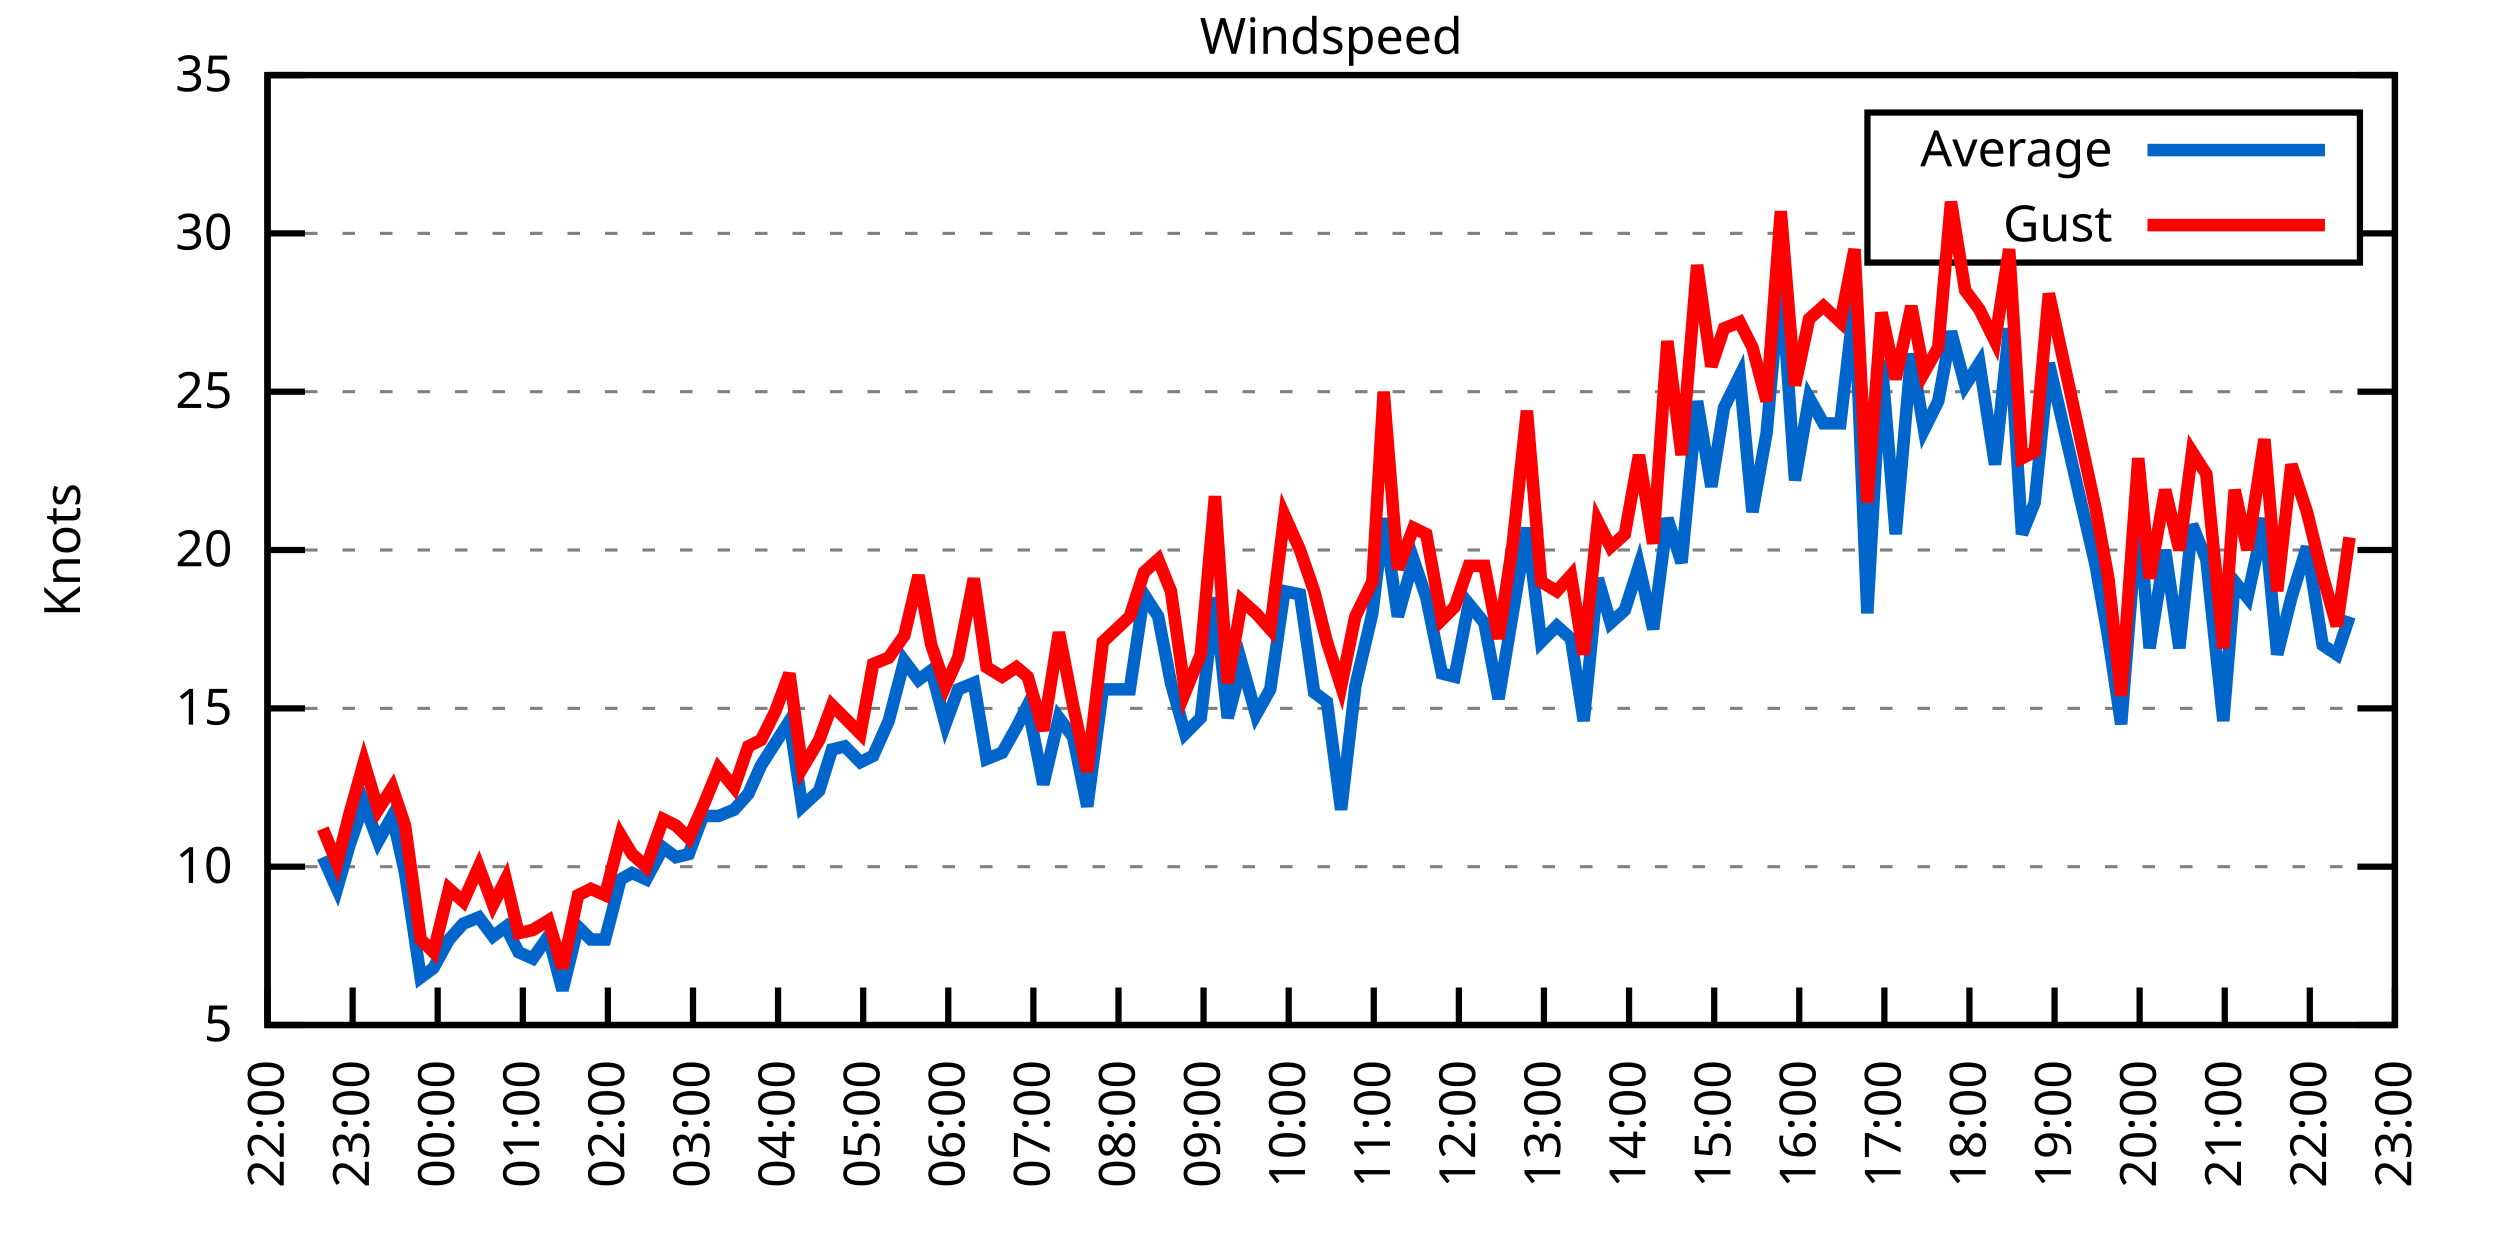
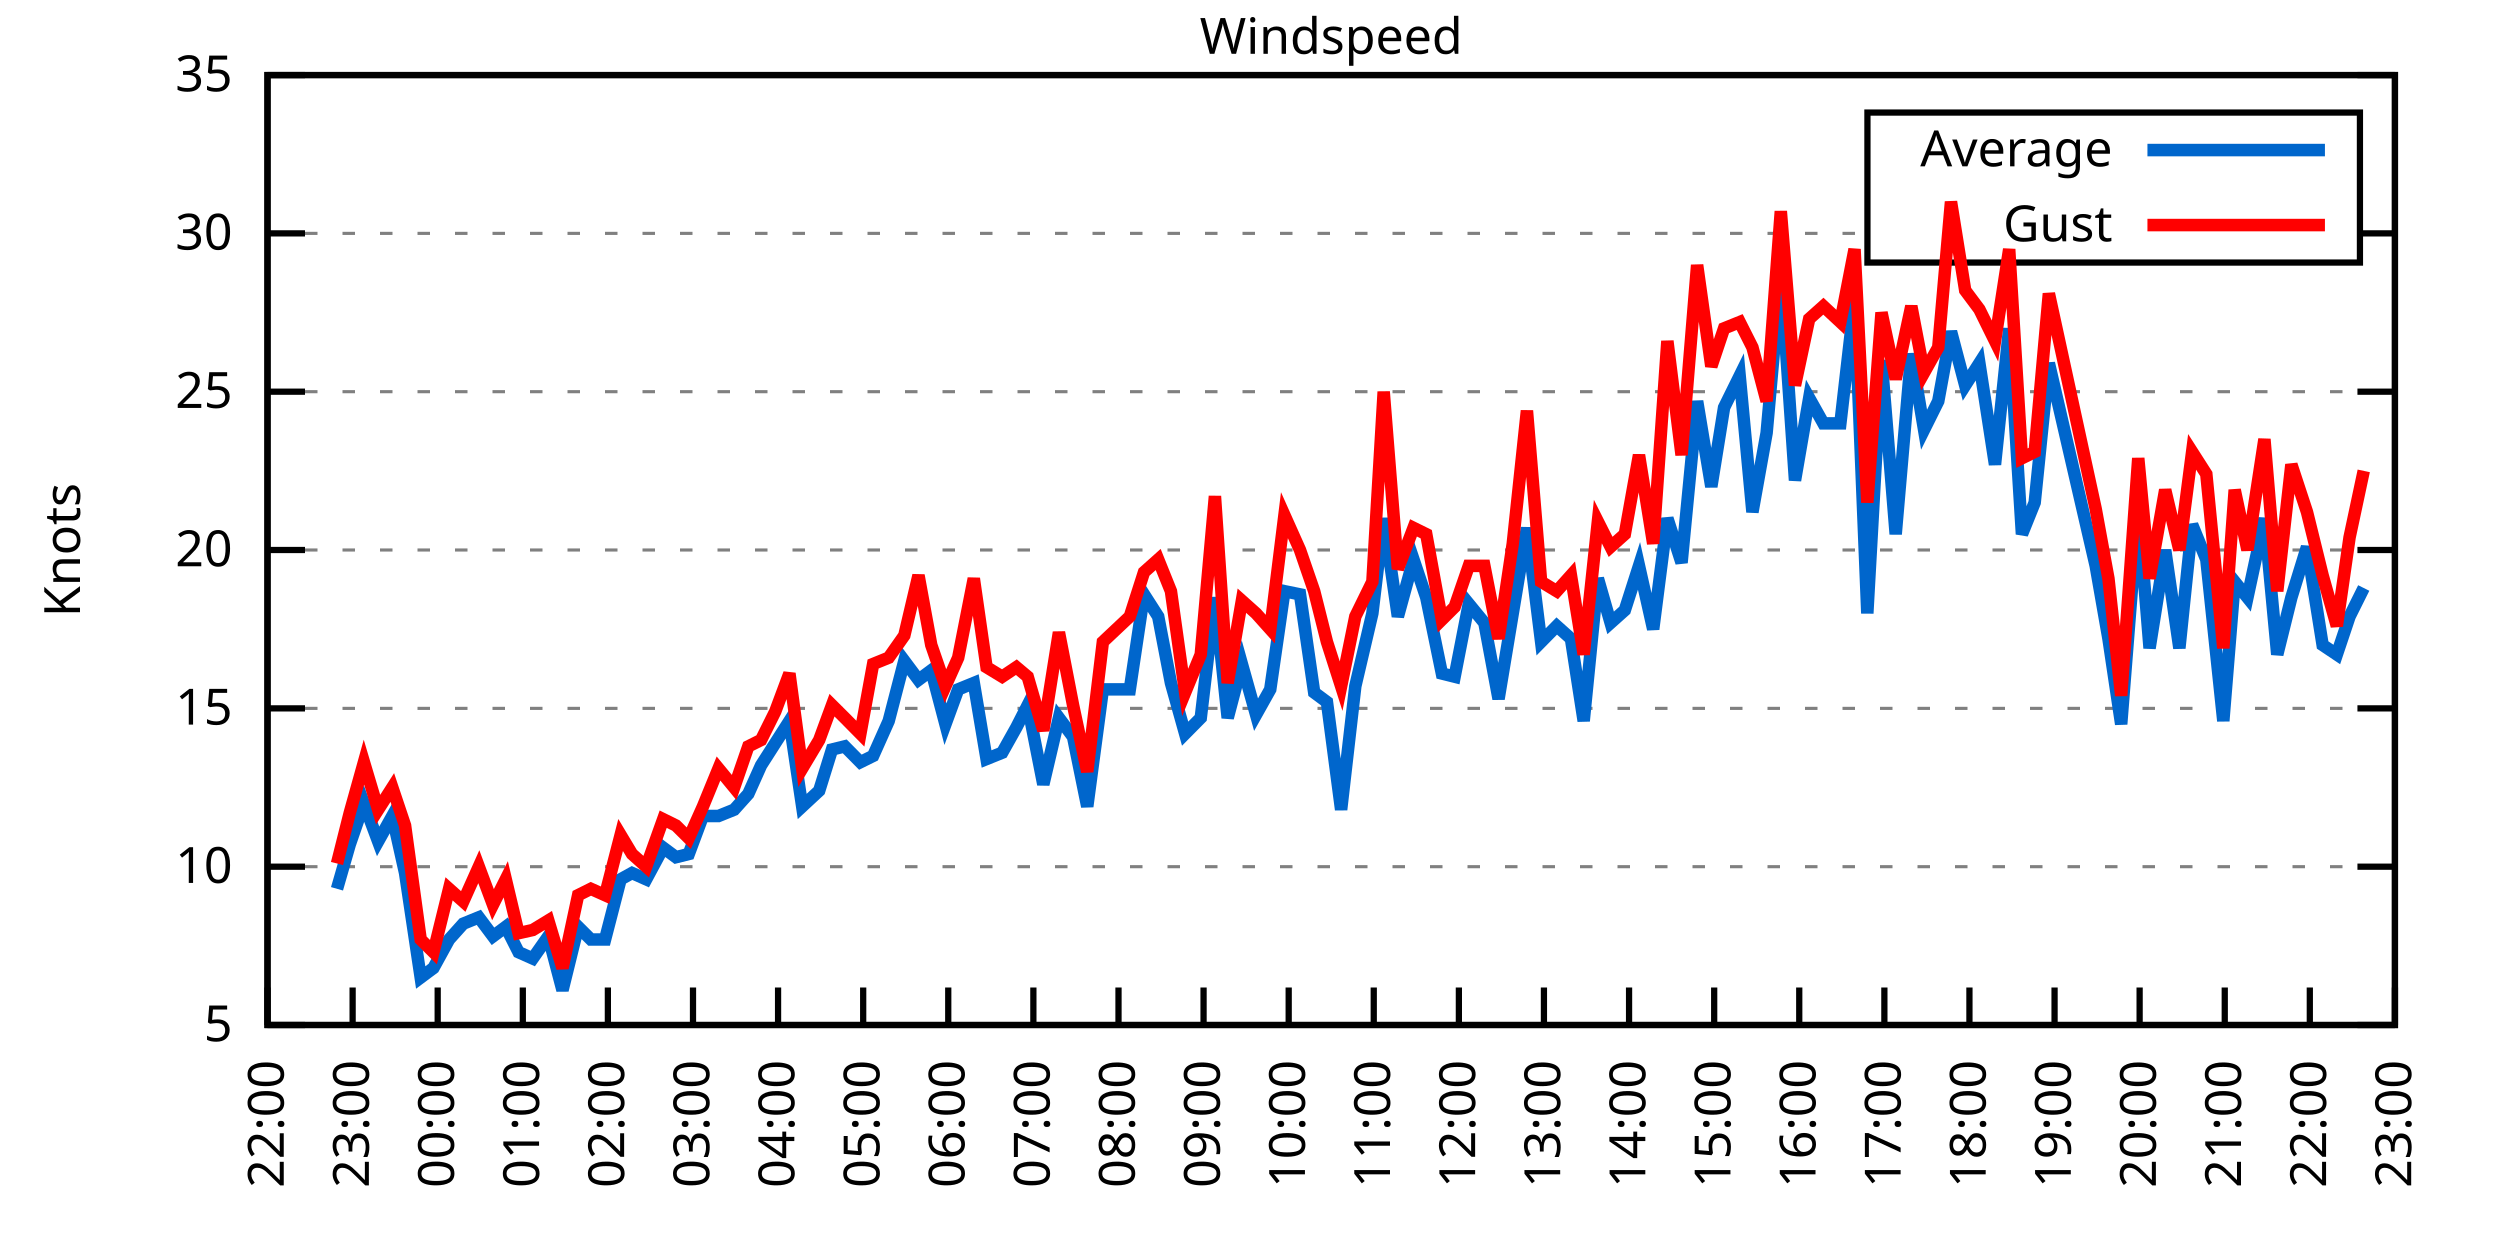
<svg xmlns="http://www.w3.org/2000/svg" xmlns:xlink="http://www.w3.org/1999/xlink" width="400" height="200" viewBox="0 0 400 200">
  <g id="gnuplot_canvas">
    <rect x="0" y="0" width="400" height="200" fill="none" />
    <defs>
      <circle id="gpDot" r="0.5" stroke-width="0.5" stroke="currentColor" />
      <path id="gpPt0" stroke-width="0.333" stroke="currentColor" d="M-1,0 h2 M0,-1 v2" />
      <path id="gpPt1" stroke-width="0.333" stroke="currentColor" d="M-1,-1 L1,1 M1,-1 L-1,1" />
      <path id="gpPt2" stroke-width="0.333" stroke="currentColor" d="M-1,0 L1,0 M0,-1 L0,1 M-1,-1 L1,1 M-1,1 L1,-1" />
      <rect id="gpPt3" stroke-width="0.333" stroke="currentColor" x="-1" y="-1" width="2" height="2" />
      <rect id="gpPt4" stroke-width="0.333" stroke="currentColor" fill="currentColor" x="-1" y="-1" width="2" height="2" />
      <circle id="gpPt5" stroke-width="0.333" stroke="currentColor" cx="0" cy="0" r="1" />
      <use xlink:href="#gpPt5" id="gpPt6" fill="currentColor" stroke="none" />
      <path id="gpPt7" stroke-width="0.333" stroke="currentColor" d="M0,-1.33 L-1.33,0.67 L1.33,0.67 z" />
      <use xlink:href="#gpPt7" id="gpPt8" fill="currentColor" stroke="none" />
      <use xlink:href="#gpPt7" id="gpPt9" stroke="currentColor" transform="rotate(180)" />
      <use xlink:href="#gpPt9" id="gpPt10" fill="currentColor" stroke="none" />
      <use xlink:href="#gpPt3" id="gpPt11" stroke="currentColor" transform="rotate(45)" />
      <use xlink:href="#gpPt11" id="gpPt12" fill="currentColor" stroke="none" />
      <path id="gpPt13" stroke-width="0.333" stroke="currentColor" d="M0,1.330 L1.265,0.411 L0.782,-1.067 L-0.782,-1.076 L-1.265,0.411 z" />
      <use xlink:href="#gpPt13" id="gpPt14" fill="currentColor" stroke="none" />
      <filter id="textbox" filterUnits="objectBoundingBox" x="0" y="0" height="1" width="1">
        <feFlood flood-color="white" flood-opacity="1" result="bgnd" />
        <feComposite in="SourceGraphic" in2="bgnd" operator="atop" />
      </filter>
      <filter id="greybox" filterUnits="objectBoundingBox" x="0" y="0" height="1" width="1">
        <feFlood flood-color="lightgrey" flood-opacity="1" result="grey" />
        <feComposite in="SourceGraphic" in2="grey" operator="atop" />
      </filter>
    </defs>
    <g fill="none" color="white" stroke="currentColor" stroke-width="1.00" stroke-linecap="butt" stroke-linejoin="miter">
</g>
    <g fill="none" color="black" stroke="currentColor" stroke-width="1.00" stroke-linecap="butt" stroke-linejoin="miter">
      <g stroke="none" shape-rendering="crispEdges">
        <polygon fill="rgb(255, 255, 255)" points="42.80,164.00 383.18,164.00 383.18,12.02 42.80,12.02 " />
      </g>
    </g>
    <g fill="none" color="black" stroke="currentColor" stroke-width="1.00" stroke-linecap="butt" stroke-linejoin="miter">
</g>
    <g fill="none" color="black" stroke="black" stroke-width="0.50" stroke-linecap="butt" stroke-linejoin="miter">
</g>
    <g fill="none" color="gray" stroke="currentColor" stroke-width="0.50" stroke-linecap="butt" stroke-linejoin="miter">
      <path stroke="gray" stroke-dasharray="2,4" class="gridline" d="M42.80,164.00 L383.19,164.00  " />
    </g>
    <g fill="none" color="gray" stroke="gray" stroke-width="1.00" stroke-linecap="butt" stroke-linejoin="miter">
</g>
    <g fill="none" color="black" stroke="currentColor" stroke-width="1.00" stroke-linecap="butt" stroke-linejoin="miter">
      <path stroke="black" d="M42.80,164.00 L48.80,164.00 M383.19,164.00 L377.19,164.00  " />
      <g transform="translate(37.20,166.60)" stroke="none" fill="black" font-family="Sans" font-size="8.00" text-anchor="end">
        <text>
          <tspan font-family="Sans"> 5</tspan>
        </text>
      </g>
    </g>
    <g fill="none" color="black" stroke="currentColor" stroke-width="1.00" stroke-linecap="butt" stroke-linejoin="miter">
</g>
    <g fill="none" color="black" stroke="black" stroke-width="0.50" stroke-linecap="butt" stroke-linejoin="miter">
</g>
    <g fill="none" color="gray" stroke="currentColor" stroke-width="0.50" stroke-linecap="butt" stroke-linejoin="miter">
      <path stroke="gray" stroke-dasharray="2,4" class="gridline" d="M42.80,138.67 L383.19,138.67  " />
    </g>
    <g fill="none" color="gray" stroke="gray" stroke-width="1.00" stroke-linecap="butt" stroke-linejoin="miter">
</g>
    <g fill="none" color="black" stroke="currentColor" stroke-width="1.00" stroke-linecap="butt" stroke-linejoin="miter">
      <path stroke="black" d="M42.80,138.67 L48.80,138.67 M383.19,138.67 L377.19,138.67  " />
      <g transform="translate(37.20,141.27)" stroke="none" fill="black" font-family="Sans" font-size="8.00" text-anchor="end">
        <text>
          <tspan font-family="Sans"> 10</tspan>
        </text>
      </g>
    </g>
    <g fill="none" color="black" stroke="currentColor" stroke-width="1.00" stroke-linecap="butt" stroke-linejoin="miter">
</g>
    <g fill="none" color="black" stroke="black" stroke-width="0.50" stroke-linecap="butt" stroke-linejoin="miter">
</g>
    <g fill="none" color="gray" stroke="currentColor" stroke-width="0.50" stroke-linecap="butt" stroke-linejoin="miter">
      <path stroke="gray" stroke-dasharray="2,4" class="gridline" d="M42.80,113.34 L383.19,113.34  " />
    </g>
    <g fill="none" color="gray" stroke="gray" stroke-width="1.00" stroke-linecap="butt" stroke-linejoin="miter">
</g>
    <g fill="none" color="black" stroke="currentColor" stroke-width="1.00" stroke-linecap="butt" stroke-linejoin="miter">
      <path stroke="black" d="M42.80,113.34 L48.80,113.34 M383.19,113.34 L377.19,113.34  " />
      <g transform="translate(37.20,115.94)" stroke="none" fill="black" font-family="Sans" font-size="8.00" text-anchor="end">
        <text>
          <tspan font-family="Sans"> 15</tspan>
        </text>
      </g>
    </g>
    <g fill="none" color="black" stroke="currentColor" stroke-width="1.00" stroke-linecap="butt" stroke-linejoin="miter">
</g>
    <g fill="none" color="black" stroke="black" stroke-width="0.50" stroke-linecap="butt" stroke-linejoin="miter">
</g>
    <g fill="none" color="gray" stroke="currentColor" stroke-width="0.50" stroke-linecap="butt" stroke-linejoin="miter">
      <path stroke="gray" stroke-dasharray="2,4" class="gridline" d="M42.80,88.00 L383.19,88.00  " />
    </g>
    <g fill="none" color="gray" stroke="gray" stroke-width="1.00" stroke-linecap="butt" stroke-linejoin="miter">
</g>
    <g fill="none" color="black" stroke="currentColor" stroke-width="1.00" stroke-linecap="butt" stroke-linejoin="miter">
      <path stroke="black" d="M42.80,88.00 L48.80,88.00 M383.19,88.00 L377.19,88.00  " />
      <g transform="translate(37.20,90.60)" stroke="none" fill="black" font-family="Sans" font-size="8.00" text-anchor="end">
        <text>
          <tspan font-family="Sans"> 20</tspan>
        </text>
      </g>
    </g>
    <g fill="none" color="black" stroke="currentColor" stroke-width="1.00" stroke-linecap="butt" stroke-linejoin="miter">
</g>
    <g fill="none" color="black" stroke="black" stroke-width="0.50" stroke-linecap="butt" stroke-linejoin="miter">
</g>
    <g fill="none" color="gray" stroke="currentColor" stroke-width="0.50" stroke-linecap="butt" stroke-linejoin="miter">
      <path stroke="gray" stroke-dasharray="2,4" class="gridline" d="M42.80,62.67 L383.19,62.67  " />
    </g>
    <g fill="none" color="gray" stroke="gray" stroke-width="1.00" stroke-linecap="butt" stroke-linejoin="miter">
</g>
    <g fill="none" color="black" stroke="currentColor" stroke-width="1.00" stroke-linecap="butt" stroke-linejoin="miter">
      <path stroke="black" d="M42.80,62.67 L48.80,62.67 M383.19,62.67 L377.19,62.67  " />
      <g transform="translate(37.20,65.27)" stroke="none" fill="black" font-family="Sans" font-size="8.00" text-anchor="end">
        <text>
          <tspan font-family="Sans"> 25</tspan>
        </text>
      </g>
    </g>
    <g fill="none" color="black" stroke="currentColor" stroke-width="1.00" stroke-linecap="butt" stroke-linejoin="miter">
</g>
    <g fill="none" color="black" stroke="black" stroke-width="0.50" stroke-linecap="butt" stroke-linejoin="miter">
</g>
    <g fill="none" color="gray" stroke="currentColor" stroke-width="0.50" stroke-linecap="butt" stroke-linejoin="miter">
      <path stroke="gray" stroke-dasharray="2,4" class="gridline" d="M42.80,37.34 L298.79,37.34 M377.59,37.34 L383.19,37.34  " />
    </g>
    <g fill="none" color="gray" stroke="gray" stroke-width="1.00" stroke-linecap="butt" stroke-linejoin="miter">
</g>
    <g fill="none" color="black" stroke="currentColor" stroke-width="1.00" stroke-linecap="butt" stroke-linejoin="miter">
      <path stroke="black" d="M42.80,37.34 L48.80,37.34 M383.19,37.34 L377.19,37.34  " />
      <g transform="translate(37.20,39.94)" stroke="none" fill="black" font-family="Sans" font-size="8.00" text-anchor="end">
        <text>
          <tspan font-family="Sans"> 30</tspan>
        </text>
      </g>
    </g>
    <g fill="none" color="black" stroke="currentColor" stroke-width="1.00" stroke-linecap="butt" stroke-linejoin="miter">
</g>
    <g fill="none" color="black" stroke="black" stroke-width="0.50" stroke-linecap="butt" stroke-linejoin="miter">
</g>
    <g fill="none" color="gray" stroke="currentColor" stroke-width="0.50" stroke-linecap="butt" stroke-linejoin="miter">
      <path stroke="gray" stroke-dasharray="2,4" class="gridline" d="M42.80,12.01 L383.19,12.01  " />
    </g>
    <g fill="none" color="gray" stroke="gray" stroke-width="1.00" stroke-linecap="butt" stroke-linejoin="miter">
</g>
    <g fill="none" color="black" stroke="currentColor" stroke-width="1.00" stroke-linecap="butt" stroke-linejoin="miter">
      <path stroke="black" d="M42.80,12.01 L48.80,12.01 M383.19,12.01 L377.19,12.01  " />
      <g transform="translate(37.20,14.61)" stroke="none" fill="black" font-family="Sans" font-size="8.00" text-anchor="end">
        <text>
          <tspan font-family="Sans"> 35</tspan>
        </text>
      </g>
    </g>
    <g fill="none" color="black" stroke="currentColor" stroke-width="1.00" stroke-linecap="butt" stroke-linejoin="miter">
      <path stroke="black" d="M42.80,164.00 L42.80,158.00  " />
      <g transform="translate(45.40,169.60) rotate(270.00)" stroke="none" fill="black" font-family="Sans" font-size="8.00" text-anchor="end">
        <text>
          <tspan font-family="Sans">22:00</tspan>
        </text>
      </g>
    </g>
    <g fill="none" color="black" stroke="currentColor" stroke-width="1.00" stroke-linecap="butt" stroke-linejoin="miter">
      <path stroke="black" d="M56.42,164.00 L56.42,158.00  " />
      <g transform="translate(59.02,169.60) rotate(270.00)" stroke="none" fill="black" font-family="Sans" font-size="8.00" text-anchor="end">
        <text>
          <tspan font-family="Sans">23:00</tspan>
        </text>
      </g>
    </g>
    <g fill="none" color="black" stroke="currentColor" stroke-width="1.00" stroke-linecap="butt" stroke-linejoin="miter">
      <path stroke="black" d="M70.03,164.00 L70.03,158.00  " />
      <g transform="translate(72.63,169.60) rotate(270.00)" stroke="none" fill="black" font-family="Sans" font-size="8.00" text-anchor="end">
        <text>
          <tspan font-family="Sans">00:00</tspan>
        </text>
      </g>
    </g>
    <g fill="none" color="black" stroke="currentColor" stroke-width="1.00" stroke-linecap="butt" stroke-linejoin="miter">
      <path stroke="black" d="M83.65,164.00 L83.65,158.00  " />
      <g transform="translate(86.25,169.60) rotate(270.00)" stroke="none" fill="black" font-family="Sans" font-size="8.00" text-anchor="end">
        <text>
          <tspan font-family="Sans">01:00</tspan>
        </text>
      </g>
    </g>
    <g fill="none" color="black" stroke="currentColor" stroke-width="1.00" stroke-linecap="butt" stroke-linejoin="miter">
      <path stroke="black" d="M97.26,164.00 L97.26,158.00  " />
      <g transform="translate(99.86,169.60) rotate(270.00)" stroke="none" fill="black" font-family="Sans" font-size="8.00" text-anchor="end">
        <text>
          <tspan font-family="Sans">02:00</tspan>
        </text>
      </g>
    </g>
    <g fill="none" color="black" stroke="currentColor" stroke-width="1.00" stroke-linecap="butt" stroke-linejoin="miter">
      <path stroke="black" d="M110.88,164.00 L110.88,158.00  " />
      <g transform="translate(113.48,169.60) rotate(270.00)" stroke="none" fill="black" font-family="Sans" font-size="8.00" text-anchor="end">
        <text>
          <tspan font-family="Sans">03:00</tspan>
        </text>
      </g>
    </g>
    <g fill="none" color="black" stroke="currentColor" stroke-width="1.00" stroke-linecap="butt" stroke-linejoin="miter">
      <path stroke="black" d="M124.49,164.00 L124.49,158.00  " />
      <g transform="translate(127.09,169.60) rotate(270.00)" stroke="none" fill="black" font-family="Sans" font-size="8.00" text-anchor="end">
        <text>
          <tspan font-family="Sans">04:00</tspan>
        </text>
      </g>
    </g>
    <g fill="none" color="black" stroke="currentColor" stroke-width="1.00" stroke-linecap="butt" stroke-linejoin="miter">
      <path stroke="black" d="M138.11,164.00 L138.11,158.00  " />
      <g transform="translate(140.71,169.60) rotate(270.00)" stroke="none" fill="black" font-family="Sans" font-size="8.00" text-anchor="end">
        <text>
          <tspan font-family="Sans">05:00</tspan>
        </text>
      </g>
    </g>
    <g fill="none" color="black" stroke="currentColor" stroke-width="1.00" stroke-linecap="butt" stroke-linejoin="miter">
      <path stroke="black" d="M151.72,164.00 L151.72,158.00  " />
      <g transform="translate(154.32,169.60) rotate(270.00)" stroke="none" fill="black" font-family="Sans" font-size="8.00" text-anchor="end">
        <text>
          <tspan font-family="Sans">06:00</tspan>
        </text>
      </g>
    </g>
    <g fill="none" color="black" stroke="currentColor" stroke-width="1.00" stroke-linecap="butt" stroke-linejoin="miter">
      <path stroke="black" d="M165.34,164.00 L165.34,158.00  " />
      <g transform="translate(167.94,169.60) rotate(270.00)" stroke="none" fill="black" font-family="Sans" font-size="8.00" text-anchor="end">
        <text>
          <tspan font-family="Sans">07:00</tspan>
        </text>
      </g>
    </g>
    <g fill="none" color="black" stroke="currentColor" stroke-width="1.00" stroke-linecap="butt" stroke-linejoin="miter">
      <path stroke="black" d="M178.96,164.00 L178.96,158.00  " />
      <g transform="translate(181.56,169.60) rotate(270.00)" stroke="none" fill="black" font-family="Sans" font-size="8.00" text-anchor="end">
        <text>
          <tspan font-family="Sans">08:00</tspan>
        </text>
      </g>
    </g>
    <g fill="none" color="black" stroke="currentColor" stroke-width="1.00" stroke-linecap="butt" stroke-linejoin="miter">
      <path stroke="black" d="M192.57,164.00 L192.57,158.00  " />
      <g transform="translate(195.17,169.60) rotate(270.00)" stroke="none" fill="black" font-family="Sans" font-size="8.00" text-anchor="end">
        <text>
          <tspan font-family="Sans">09:00</tspan>
        </text>
      </g>
    </g>
    <g fill="none" color="black" stroke="currentColor" stroke-width="1.00" stroke-linecap="butt" stroke-linejoin="miter">
      <path stroke="black" d="M206.19,164.00 L206.19,158.00  " />
      <g transform="translate(208.79,169.60) rotate(270.00)" stroke="none" fill="black" font-family="Sans" font-size="8.00" text-anchor="end">
        <text>
          <tspan font-family="Sans">10:00</tspan>
        </text>
      </g>
    </g>
    <g fill="none" color="black" stroke="currentColor" stroke-width="1.00" stroke-linecap="butt" stroke-linejoin="miter">
      <path stroke="black" d="M219.80,164.00 L219.80,158.00  " />
      <g transform="translate(222.40,169.60) rotate(270.00)" stroke="none" fill="black" font-family="Sans" font-size="8.00" text-anchor="end">
        <text>
          <tspan font-family="Sans">11:00</tspan>
        </text>
      </g>
    </g>
    <g fill="none" color="black" stroke="currentColor" stroke-width="1.00" stroke-linecap="butt" stroke-linejoin="miter">
      <path stroke="black" d="M233.42,164.00 L233.42,158.00  " />
      <g transform="translate(236.02,169.60) rotate(270.00)" stroke="none" fill="black" font-family="Sans" font-size="8.00" text-anchor="end">
        <text>
          <tspan font-family="Sans">12:00</tspan>
        </text>
      </g>
    </g>
    <g fill="none" color="black" stroke="currentColor" stroke-width="1.00" stroke-linecap="butt" stroke-linejoin="miter">
      <path stroke="black" d="M247.03,164.00 L247.03,158.00  " />
      <g transform="translate(249.63,169.60) rotate(270.00)" stroke="none" fill="black" font-family="Sans" font-size="8.00" text-anchor="end">
        <text>
          <tspan font-family="Sans">13:00</tspan>
        </text>
      </g>
    </g>
    <g fill="none" color="black" stroke="currentColor" stroke-width="1.00" stroke-linecap="butt" stroke-linejoin="miter">
      <path stroke="black" d="M260.65,164.00 L260.65,158.00  " />
      <g transform="translate(263.25,169.60) rotate(270.00)" stroke="none" fill="black" font-family="Sans" font-size="8.00" text-anchor="end">
        <text>
          <tspan font-family="Sans">14:00</tspan>
        </text>
      </g>
    </g>
    <g fill="none" color="black" stroke="currentColor" stroke-width="1.00" stroke-linecap="butt" stroke-linejoin="miter">
      <path stroke="black" d="M274.27,164.00 L274.27,158.00  " />
      <g transform="translate(276.87,169.60) rotate(270.00)" stroke="none" fill="black" font-family="Sans" font-size="8.00" text-anchor="end">
        <text>
          <tspan font-family="Sans">15:00</tspan>
        </text>
      </g>
    </g>
    <g fill="none" color="black" stroke="currentColor" stroke-width="1.00" stroke-linecap="butt" stroke-linejoin="miter">
      <path stroke="black" d="M287.88,164.00 L287.88,158.00  " />
      <g transform="translate(290.48,169.60) rotate(270.00)" stroke="none" fill="black" font-family="Sans" font-size="8.00" text-anchor="end">
        <text>
          <tspan font-family="Sans">16:00</tspan>
        </text>
      </g>
    </g>
    <g fill="none" color="black" stroke="currentColor" stroke-width="1.00" stroke-linecap="butt" stroke-linejoin="miter">
      <path stroke="black" d="M301.50,164.00 L301.50,158.00  " />
      <g transform="translate(304.10,169.60) rotate(270.00)" stroke="none" fill="black" font-family="Sans" font-size="8.00" text-anchor="end">
        <text>
          <tspan font-family="Sans">17:00</tspan>
        </text>
      </g>
    </g>
    <g fill="none" color="black" stroke="currentColor" stroke-width="1.00" stroke-linecap="butt" stroke-linejoin="miter">
      <path stroke="black" d="M315.11,164.00 L315.11,158.00  " />
      <g transform="translate(317.71,169.60) rotate(270.00)" stroke="none" fill="black" font-family="Sans" font-size="8.00" text-anchor="end">
        <text>
          <tspan font-family="Sans">18:00</tspan>
        </text>
      </g>
    </g>
    <g fill="none" color="black" stroke="currentColor" stroke-width="1.00" stroke-linecap="butt" stroke-linejoin="miter">
      <path stroke="black" d="M328.73,164.00 L328.73,158.00  " />
      <g transform="translate(331.33,169.60) rotate(270.00)" stroke="none" fill="black" font-family="Sans" font-size="8.00" text-anchor="end">
        <text>
          <tspan font-family="Sans">19:00</tspan>
        </text>
      </g>
    </g>
    <g fill="none" color="black" stroke="currentColor" stroke-width="1.00" stroke-linecap="butt" stroke-linejoin="miter">
      <path stroke="black" d="M342.34,164.00 L342.34,158.00  " />
      <g transform="translate(344.94,169.60) rotate(270.00)" stroke="none" fill="black" font-family="Sans" font-size="8.00" text-anchor="end">
        <text>
          <tspan font-family="Sans">20:00</tspan>
        </text>
      </g>
    </g>
    <g fill="none" color="black" stroke="currentColor" stroke-width="1.00" stroke-linecap="butt" stroke-linejoin="miter">
      <path stroke="black" d="M355.96,164.00 L355.96,158.00  " />
      <g transform="translate(358.56,169.60) rotate(270.00)" stroke="none" fill="black" font-family="Sans" font-size="8.00" text-anchor="end">
        <text>
          <tspan font-family="Sans">21:00</tspan>
        </text>
      </g>
    </g>
    <g fill="none" color="black" stroke="currentColor" stroke-width="1.00" stroke-linecap="butt" stroke-linejoin="miter">
      <path stroke="black" d="M369.57,164.00 L369.57,158.00  " />
      <g transform="translate(372.17,169.60) rotate(270.00)" stroke="none" fill="black" font-family="Sans" font-size="8.00" text-anchor="end">
        <text>
          <tspan font-family="Sans">22:00</tspan>
        </text>
      </g>
    </g>
    <g fill="none" color="black" stroke="currentColor" stroke-width="1.00" stroke-linecap="butt" stroke-linejoin="miter">
      <path stroke="black" d="M383.19,164.00 L383.19,158.00  " />
      <g transform="translate(385.79,169.60) rotate(270.00)" stroke="none" fill="black" font-family="Sans" font-size="8.00" text-anchor="end">
        <text>
          <tspan font-family="Sans">23:00</tspan>
        </text>
      </g>
    </g>
    <g fill="none" color="black" stroke="currentColor" stroke-width="1.00" stroke-linecap="butt" stroke-linejoin="miter">
</g>
    <g fill="none" color="black" stroke="currentColor" stroke-width="1.00" stroke-linecap="butt" stroke-linejoin="miter">
      <path stroke="black" d="M42.80,12.01 L42.80,164.00 L383.19,164.00 L383.19,12.01 L42.80,12.01 Z  " />
    </g>
    <g fill="none" color="black" stroke="currentColor" stroke-width="1.00" stroke-linecap="butt" stroke-linejoin="miter">
</g>
    <g fill="none" color="black" stroke="currentColor" stroke-width="1.00" stroke-linecap="butt" stroke-linejoin="miter">
      <path stroke="black" d="M298.79,42.01 L298.79,18.01 L377.59,18.01 L377.59,42.01 L298.79,42.01 Z  " />
    </g>
    <g id="Windspeed_plot_1">
      <g fill="none" color="white" stroke="black" stroke-width="2.00" stroke-linecap="butt" stroke-linejoin="miter">
</g>
      <g fill="none" color="black" stroke="currentColor" stroke-width="2.00" stroke-linecap="butt" stroke-linejoin="miter">
        <g transform="translate(337.99,26.61)" stroke="none" fill="black" font-family="Sans" font-size="8.00" text-anchor="end">
          <text>
            <tspan font-family="Sans">Average</tspan>
          </text>
        </g>
      </g>
      <g fill="none" color="black" stroke="currentColor" stroke-width="2.00" stroke-linecap="butt" stroke-linejoin="miter">
-         <path stroke="rgb(  0, 102, 204)" d="M343.59,24.01 L371.99,24.01 M51.65,137.15 L53.92,142.21 L55.96,135.12 L58.23,128.54 L60.50,134.62 L62.77,130.56   L64.81,139.68 L67.31,156.40 L69.35,154.88 L71.85,150.32 L74.12,147.79 L76.61,146.77 L78.88,149.81 L80.92,148.29   L82.97,152.35 L85.24,153.36 L87.73,149.81 L90.00,158.43 L92.50,148.29 L94.54,150.32 L96.81,150.32 L99.30,140.69   L101.12,139.68 L103.39,140.69 L106.11,135.63 L108.15,137.15 L110.20,136.64 L112.47,130.56 L114.96,130.56 L117.46,129.55   L119.73,127.02 L121.77,122.46 L124.04,118.91 L126.31,115.36 L128.35,129.04 L131.07,126.51 L133.12,119.92 L135.16,119.42   L137.66,121.95 L139.70,120.94 L142.19,115.36 L144.69,105.74 L146.96,108.78 L149.00,107.26 L151.27,115.87 L153.31,110.30   L155.81,109.28 L157.85,121.44 L160.35,120.43 L162.62,116.38 L164.43,112.83 L166.93,125.50 L169.43,114.86 L171.69,117.90   L173.96,129.04 L176.46,110.30 L180.77,110.30 L183.04,95.10 L185.31,98.64 L187.35,109.28 L189.62,117.39 L192.12,114.86   L194.39,95.60 L196.43,114.86 L198.70,106.24 L200.97,114.35 L203.24,110.30 L205.51,94.59 L208.00,95.10 L210.27,110.80   L212.31,112.32 L214.58,129.55 L216.85,109.79 L219.58,98.14 L221.39,82.94 L223.66,98.64 L226.16,89.52 L228.20,95.60   L230.70,107.76 L232.74,108.27 L235.01,96.62 L237.50,99.66 L239.77,111.82 L242.04,98.14 L244.31,84.46 L246.58,102.70   L249.08,100.16 L251.35,102.19 L253.39,115.36 L255.66,92.56 L257.70,99.66 L259.97,97.63 L262.24,90.54 L264.51,100.67   L266.78,82.94 L269.05,90.03 L271.54,64.19 L273.81,77.87 L275.85,65.21 L278.35,60.14 L280.39,81.93 L282.66,69.26   L284.93,43.93 L287.20,76.86 L289.47,63.69 L291.74,67.74 L294.46,67.74 L296.73,47.98 L298.77,98.14 L301.04,57.61   L303.31,85.47 L305.81,56.59 L307.85,68.75 L310.12,64.19 L312.16,53.05 L314.43,61.66 L316.70,58.11 L319.20,74.33   L321.47,52.54 L323.51,85.47 L325.55,80.41 L327.82,58.11 L335.31,90.54 L337.35,102.19 L339.39,115.87 L342.12,81.42   L343.93,103.71 L346.43,88.00 L348.70,103.71 L350.74,83.95 L353.01,89.52 L355.73,115.36 L357.55,93.07 L359.59,95.60   L362.31,82.94 L364.36,104.72 L366.62,95.60 L369.12,87.50 L371.62,103.20 L373.89,104.72 L375.93,98.64  " />
+         <path stroke="rgb(  0, 102, 204)" d="M343.59,24.01 L371.99,24.01 M53.92,142.21 L55.96,135.12 L58.23,128.54 L60.50,134.62 L62.77,130.56 L64.81,139.68   L67.31,156.40 L69.35,154.88 L71.85,150.32 L74.12,147.79 L76.61,146.77 L78.88,149.81 L80.92,148.29 L82.97,152.35   L85.24,153.36 L87.73,149.81 L90.00,158.43 L92.50,148.29 L94.54,150.32 L96.81,150.32 L99.30,140.69 L101.12,139.68   L103.39,140.69 L106.11,135.63 L108.15,137.15 L110.20,136.64 L112.47,130.56 L114.96,130.56 L117.46,129.55 L119.73,127.02   L121.77,122.46 L124.04,118.91 L126.31,115.36 L128.35,129.04 L131.07,126.51 L133.12,119.92 L135.16,119.42 L137.66,121.95   L139.70,120.94 L142.19,115.36 L144.69,105.74 L146.96,108.78 L149.00,107.26 L151.27,115.87 L153.31,110.30 L155.81,109.28   L157.85,121.44 L160.35,120.43 L162.62,116.38 L164.43,112.83 L166.93,125.50 L169.43,114.86 L171.69,117.90 L173.96,129.04   L176.46,110.30 L180.77,110.30 L183.04,95.10 L185.31,98.64 L187.35,109.28 L189.62,117.39 L192.12,114.86 L194.39,95.60   L196.43,114.86 L198.70,106.24 L200.97,114.35 L203.24,110.30 L205.51,94.59 L208.00,95.10 L210.27,110.80 L212.31,112.32   L214.58,129.55 L216.85,109.79 L219.58,98.14 L221.39,82.94 L223.66,98.64 L226.16,89.52 L228.20,95.60 L230.70,107.76   L232.74,108.27 L235.01,96.62 L237.50,99.66 L239.77,111.82 L242.04,98.14 L244.31,84.46 L246.58,102.70 L249.08,100.16   L251.35,102.19 L253.39,115.36 L255.66,92.56 L257.70,99.66 L259.97,97.63 L262.24,90.54 L264.51,100.67 L266.78,82.94   L269.05,90.03 L271.54,64.19 L273.81,77.87 L275.85,65.21 L278.35,60.14 L280.39,81.93 L282.66,69.26 L284.93,43.93   L287.20,76.86 L289.47,63.69 L291.74,67.74 L294.46,67.74 L296.73,47.98 L298.77,98.14 L301.04,57.61 L303.31,85.47   L305.81,56.59 L307.85,68.75 L310.12,64.19 L312.16,53.05 L314.43,61.66 L316.70,58.11 L319.20,74.33 L321.47,52.54   L323.51,85.47 L325.55,80.41 L327.82,58.11 L335.31,90.54 L337.35,102.19 L339.39,115.87 L342.12,81.42 L343.93,103.71   L346.43,88.00 L348.70,103.71 L350.74,83.95 L353.01,89.52 L355.73,115.36 L357.55,93.07 L359.59,95.60 L362.31,82.94   L364.36,104.72 L366.62,95.60 L369.12,87.50 L371.62,103.20 L373.89,104.72 L375.93,98.64 L378.20,94.08  " />
      </g>
    </g>
    <g id="Windspeed_plot_2">
      <g fill="none" color="black" stroke="currentColor" stroke-width="2.00" stroke-linecap="butt" stroke-linejoin="miter">
        <g transform="translate(337.99,38.61)" stroke="none" fill="black" font-family="Sans" font-size="8.00" text-anchor="end">
          <text>
            <tspan font-family="Sans">Gust</tspan>
          </text>
        </g>
      </g>
      <g fill="none" color="black" stroke="currentColor" stroke-width="2.00" stroke-linecap="butt" stroke-linejoin="miter">
-         <path stroke="rgb(255,   0,   0)" d="M343.59,36.01 L371.99,36.01 M51.65,132.59 L53.92,138.16 L55.96,130.06 L58.23,121.95 L60.50,129.55 L62.77,126.00   L64.81,132.08 L67.31,150.32 L69.35,152.35 L71.85,142.21 L74.12,144.24 L76.61,138.67 L78.88,144.75 L80.92,140.69   L82.97,149.31 L85.24,148.80 L87.73,147.28 L90.00,154.88 L92.50,143.23 L94.54,142.21 L96.81,143.23 L99.30,133.60   L101.12,136.64 L103.39,138.67 L106.11,131.07 L108.15,132.08 L110.20,134.11 L112.47,129.04 L114.96,122.96 L117.46,126.00   L119.73,119.42 L121.77,118.40 L124.04,113.84 L126.31,107.76 L128.35,122.96 L131.07,118.40 L133.12,112.83 L135.16,114.86   L137.66,117.39 L139.70,106.24 L142.19,105.23 L144.69,101.68 L146.96,92.06 L149.00,103.20 L151.27,109.79 L153.31,105.23   L155.81,92.56 L157.85,106.75 L160.35,108.27 L162.62,106.75 L164.43,108.27 L166.93,116.88 L169.43,101.18 L171.69,112.83   L173.96,123.47 L176.46,102.70 L180.77,98.64 L183.04,91.55 L185.31,89.52 L187.35,94.59 L189.62,110.80 L192.12,104.72   L194.39,79.39 L196.43,109.28 L198.70,96.11 L200.97,98.14 L203.24,100.67 L205.51,82.43 L208.00,88.00 L210.27,94.59   L212.31,102.70 L214.58,109.79 L216.85,98.64 L219.58,93.07 L221.39,62.67 L223.66,91.04 L226.16,84.46 L228.20,85.47   L230.70,99.15 L232.74,97.12 L235.01,90.54 L237.50,90.54 L239.77,102.19 L242.04,86.99 L244.31,65.71 L246.58,93.07   L249.08,94.59 L251.35,92.06 L253.39,104.72 L255.66,83.45 L257.70,87.50 L259.97,85.47 L262.24,72.81 L264.51,86.99   L266.78,54.57 L269.05,72.81 L271.54,42.41 L273.81,58.62 L275.85,52.54 L278.35,51.53 L280.39,55.58 L282.66,64.19   L284.93,33.80 L287.20,61.66 L289.47,51.02 L291.74,48.99 L294.46,51.53 L296.73,39.87 L298.77,80.41 L301.04,50.01   L303.31,60.65 L305.81,48.99 L307.85,59.63 L310.12,55.58 L312.16,32.28 L314.43,46.46 L316.70,49.50 L319.20,54.57   L321.47,39.87 L323.51,73.31 L325.55,72.30 L327.82,46.97 L335.31,81.42 L337.35,92.56 L339.39,111.31 L342.12,73.31   L343.93,92.56 L346.43,78.38 L348.70,88.00 L350.74,72.30 L353.01,75.85 L355.73,103.71 L357.55,78.38 L359.59,88.00   L362.31,70.27 L364.36,94.59 L366.62,74.33 L369.12,81.93 L371.62,92.06 L373.89,100.16 L375.93,85.98  " />
+         <path stroke="rgb(255,   0,   0)" d="M343.59,36.01 L371.99,36.01 M53.92,138.16 L55.96,130.06 L58.23,121.95 L60.50,129.55 L62.77,126.00 L64.81,132.08   L67.31,150.32 L69.35,152.35 L71.85,142.21 L74.12,144.24 L76.61,138.67 L78.88,144.75 L80.92,140.69 L82.97,149.31   L85.24,148.80 L87.73,147.28 L90.00,154.88 L92.50,143.23 L94.54,142.21 L96.81,143.23 L99.30,133.60 L101.12,136.64   L103.39,138.67 L106.11,131.07 L108.15,132.08 L110.20,134.11 L112.47,129.04 L114.96,122.96 L117.46,126.00 L119.73,119.42   L121.77,118.40 L124.04,113.84 L126.31,107.76 L128.35,122.96 L131.07,118.40 L133.12,112.83 L135.16,114.86 L137.66,117.39   L139.70,106.24 L142.19,105.23 L144.69,101.68 L146.96,92.06 L149.00,103.20 L151.27,109.79 L153.31,105.23 L155.81,92.56   L157.85,106.75 L160.35,108.27 L162.62,106.75 L164.43,108.27 L166.93,116.88 L169.43,101.18 L171.69,112.83 L173.96,123.47   L176.46,102.70 L180.77,98.64 L183.04,91.55 L185.31,89.52 L187.35,94.59 L189.62,110.80 L192.12,104.72 L194.39,79.39   L196.43,109.28 L198.70,96.11 L200.97,98.14 L203.24,100.67 L205.51,82.43 L208.00,88.00 L210.27,94.59 L212.31,102.70   L214.58,109.79 L216.85,98.64 L219.58,93.07 L221.39,62.67 L223.66,91.04 L226.16,84.46 L228.20,85.47 L230.70,99.15   L232.74,97.12 L235.01,90.54 L237.50,90.54 L239.77,102.19 L242.04,86.99 L244.31,65.71 L246.58,93.07 L249.08,94.59   L251.35,92.06 L253.39,104.72 L255.66,83.45 L257.70,87.50 L259.97,85.47 L262.24,72.81 L264.51,86.99 L266.78,54.57   L269.05,72.81 L271.54,42.41 L273.81,58.62 L275.85,52.54 L278.35,51.53 L280.39,55.58 L282.66,64.19 L284.93,33.80   L287.20,61.66 L289.47,51.02 L291.74,48.99 L294.46,51.53 L296.73,39.87 L298.77,80.41 L301.04,50.01 L303.31,60.65   L305.81,48.99 L307.85,59.63 L310.12,55.58 L312.16,32.28 L314.43,46.46 L316.70,49.50 L319.20,54.57 L321.47,39.87   L323.51,73.31 L325.55,72.30 L327.82,46.97 L335.31,81.42 L337.35,92.56 L339.39,111.31 L342.12,73.31 L343.93,92.56   L346.43,78.38 L348.70,88.00 L350.74,72.30 L353.01,75.85 L355.73,103.71 L357.55,78.38 L359.59,88.00 L362.31,70.27   L364.36,94.59 L366.62,74.33 L369.12,81.93 L371.62,92.06 L373.89,100.16 L375.93,85.98 L378.20,75.34  " />
      </g>
    </g>
    <g fill="none" color="black" stroke="currentColor" stroke-width="2.00" stroke-linecap="butt" stroke-linejoin="miter">
</g>
    <g fill="none" color="black" stroke="black" stroke-width="1.00" stroke-linecap="butt" stroke-linejoin="miter">
</g>
    <g fill="none" color="black" stroke="currentColor" stroke-width="1.00" stroke-linecap="butt" stroke-linejoin="miter">
      <path stroke="black" d="M42.80,12.01 L42.80,164.00 L383.19,164.00 L383.19,12.01 L42.80,12.01 Z  " />
      <g transform="translate(12.80,88.01) rotate(270.00)" stroke="none" fill="black" font-family="Sans" font-size="8.00" text-anchor="middle">
        <text>
          <tspan font-family="Sans">Knots</tspan>
        </text>
      </g>
    </g>
    <g fill="none" color="black" stroke="currentColor" stroke-width="1.00" stroke-linecap="butt" stroke-linejoin="miter">
</g>
    <g fill="none" color="black" stroke="currentColor" stroke-width="1.00" stroke-linecap="butt" stroke-linejoin="miter">
      <g transform="translate(212.99,8.61)" stroke="none" fill="black" font-family="Sans" font-size="8.00" text-anchor="middle">
        <text>
          <tspan font-family="Sans">Windspeed</tspan>
        </text>
      </g>
    </g>
    <g fill="none" color="black" stroke="currentColor" stroke-width="1.00" stroke-linecap="butt" stroke-linejoin="miter">
</g>
  </g>
</svg>
